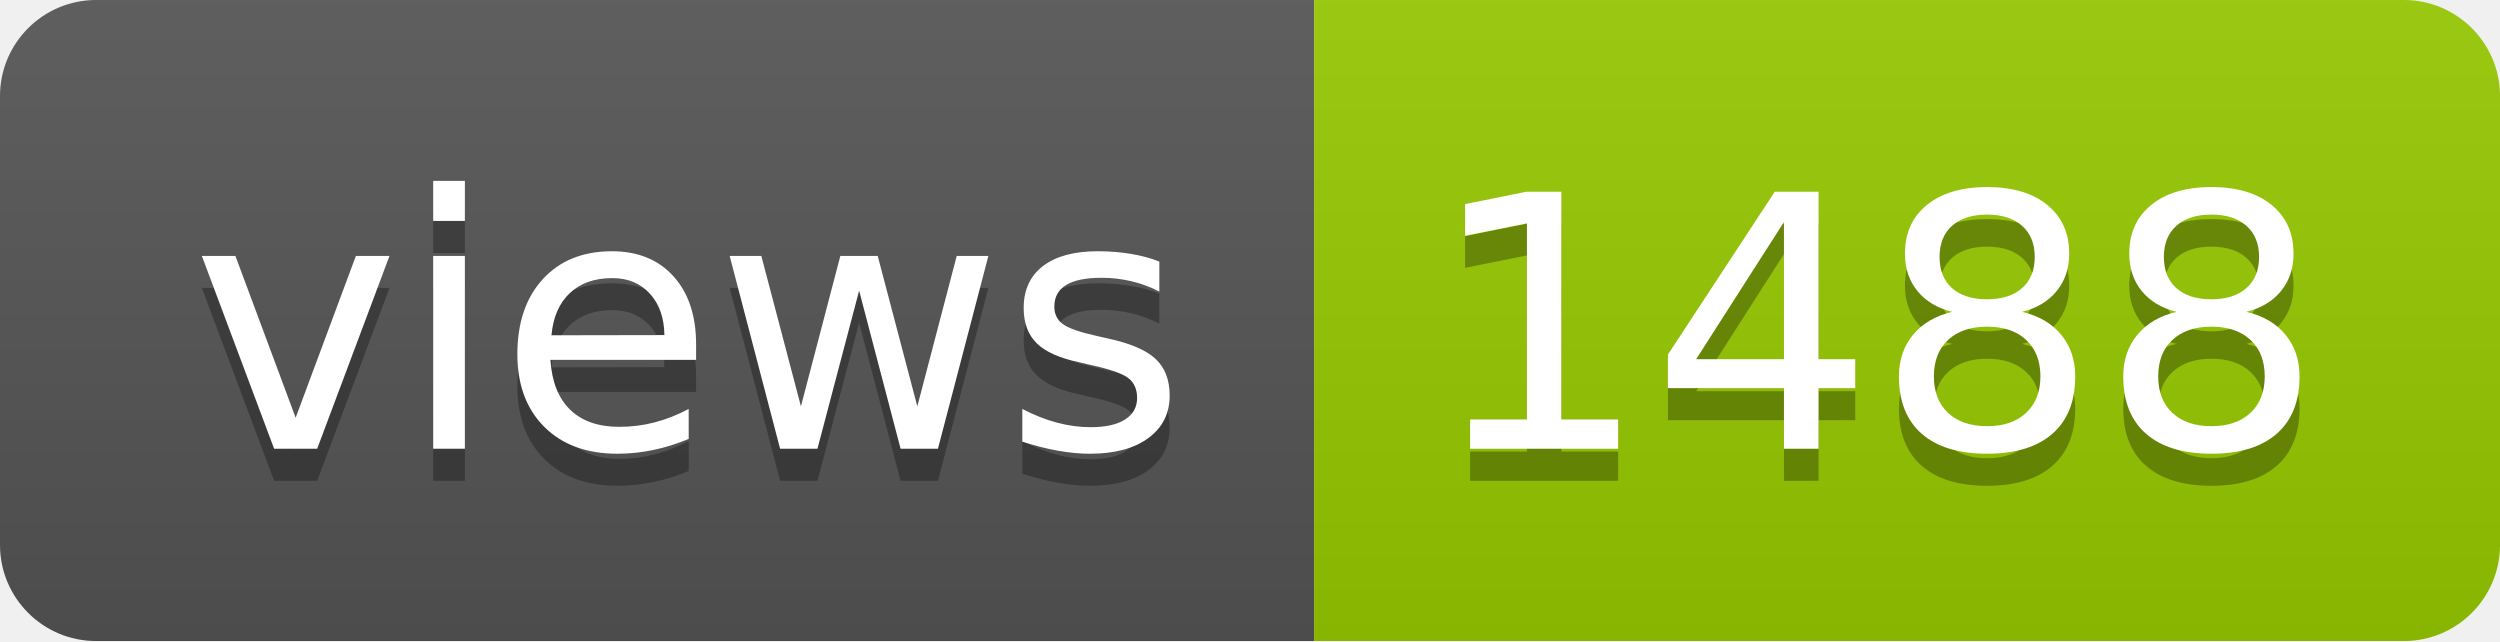
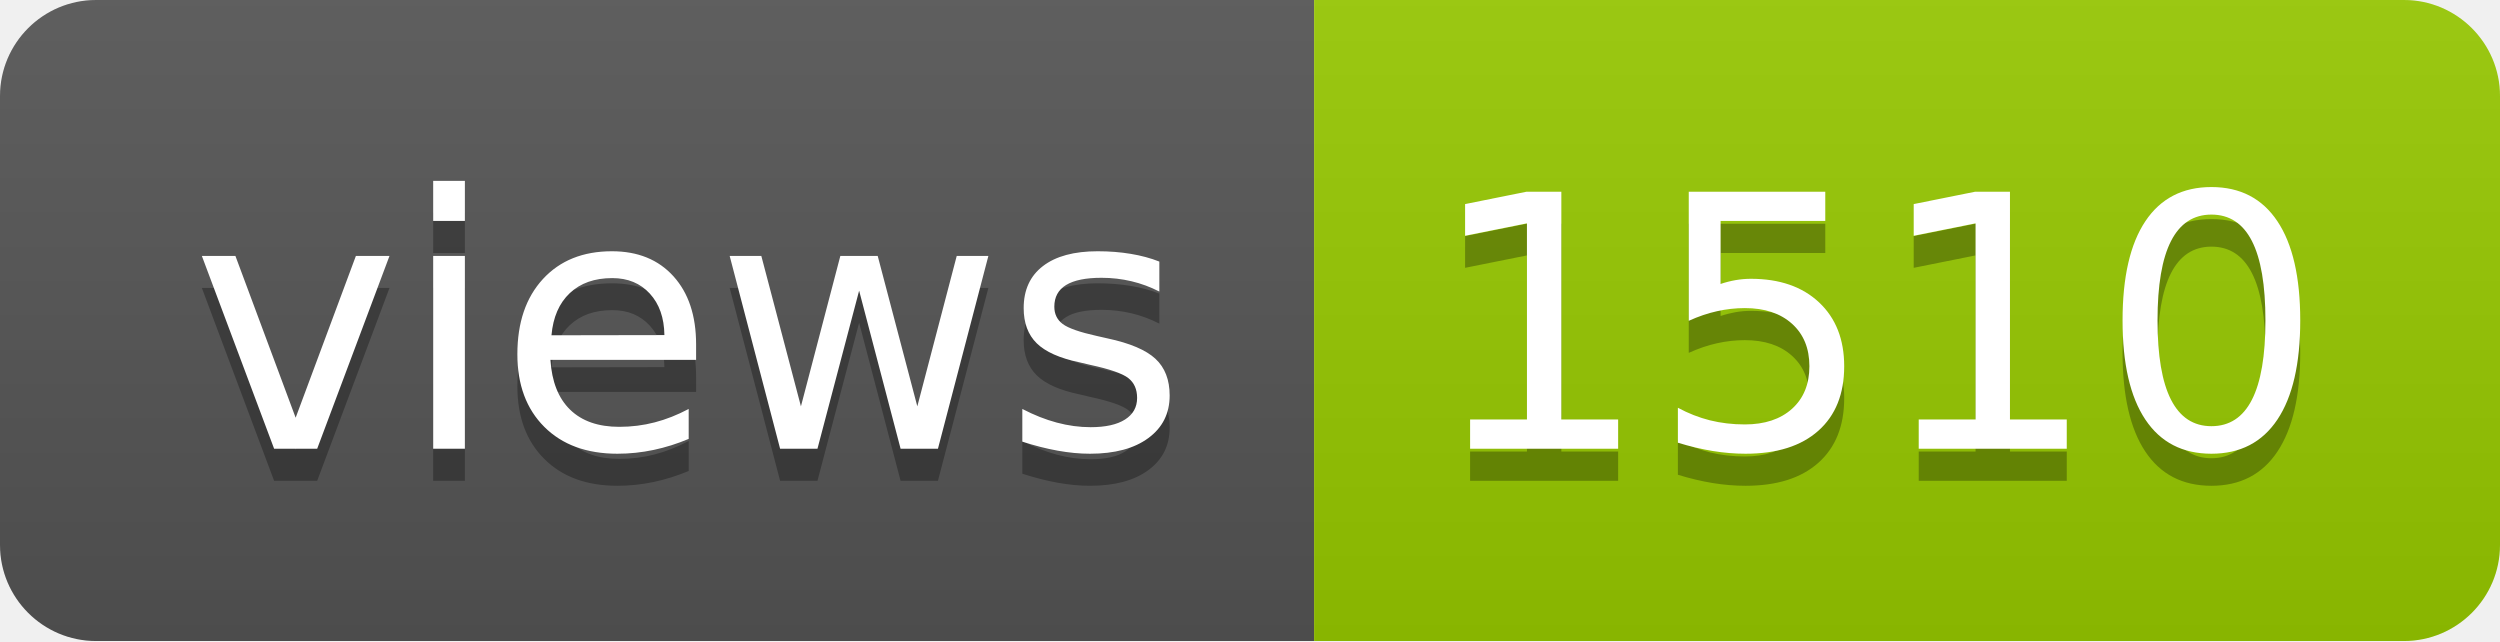
- <svg xmlns="http://www.w3.org/2000/svg" width="78" height="20" role="img" aria-label="views: 1488">
+ <svg xmlns="http://www.w3.org/2000/svg" width="78" height="20" role="img" aria-label="views: 1510">
  <linearGradient id="s" x2="0" y2="100%">
    <stop offset="0" stop-color="#bbb" stop-opacity=".1" />
    <stop offset="1" stop-opacity=".1" />
  </linearGradient>
  <clipPath id="r">
    <rect width="78" height="20" rx="3" fill="#fff" />
  </clipPath>
  <g clip-path="url(#r)">
    <rect width="41" height="20" fill="#555" />
    <rect x="41" width="37" height="20" fill="#97ca00" />
    <rect width="78" height="20" fill="url(#s)" />
  </g>
  <g fill="#fff" text-anchor="middle" font-family="Verdana,Geneva,DejaVu Sans,sans-serif" text-rendering="geometricPrecision" font-size="110">
    <text aria-hidden="true" x="215" y="150" fill="#010101" fill-opacity=".3" transform="scale(.1)" textLength="310">views</text>
    <text x="215" y="140" transform="scale(.1)" fill="#fff" textLength="310">views</text>
-     <text aria-hidden="true" x="585" y="150" fill="#010101" fill-opacity=".3" transform="scale(.1)" textLength="270">1488</text>
-     <text x="585" y="140" transform="scale(.1)" fill="#fff" textLength="270">1488</text>
+     <text aria-hidden="true" x="585" y="150" fill="#010101" fill-opacity=".3" transform="scale(.1)" textLength="270">1510</text>
+     <text x="585" y="140" transform="scale(.1)" fill="#fff" textLength="270">1510</text>
  </g>
</svg>
